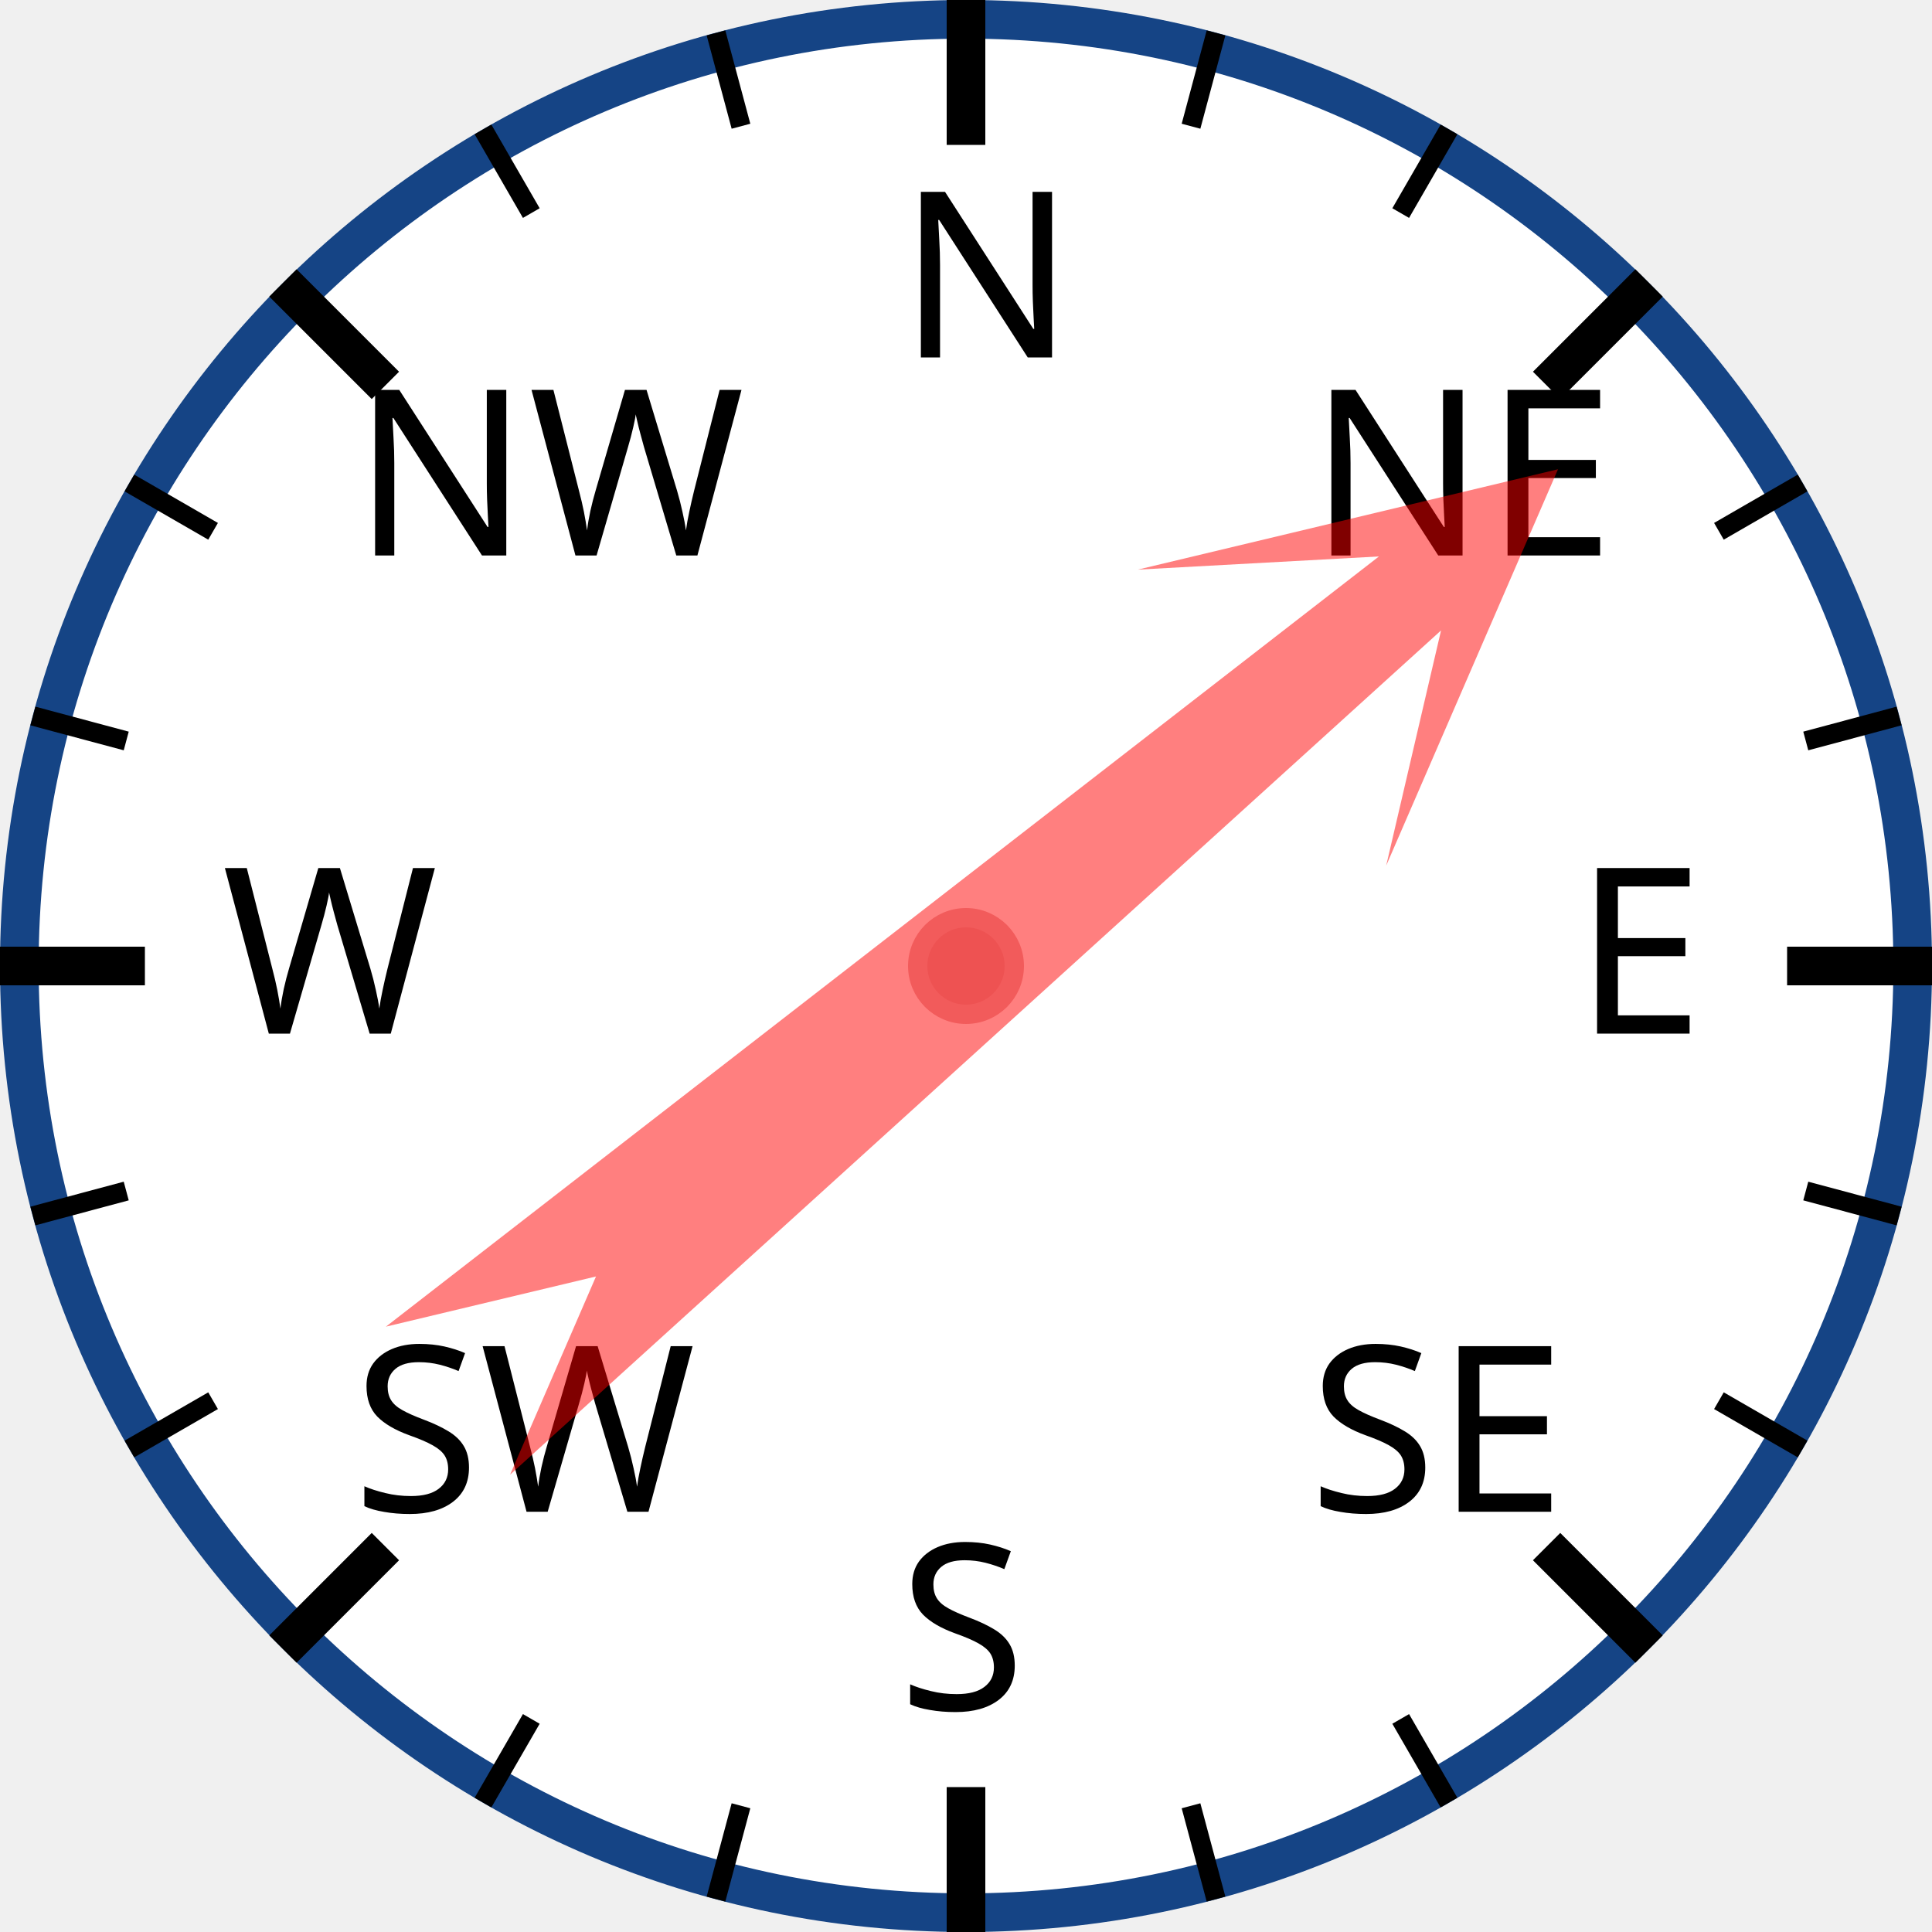
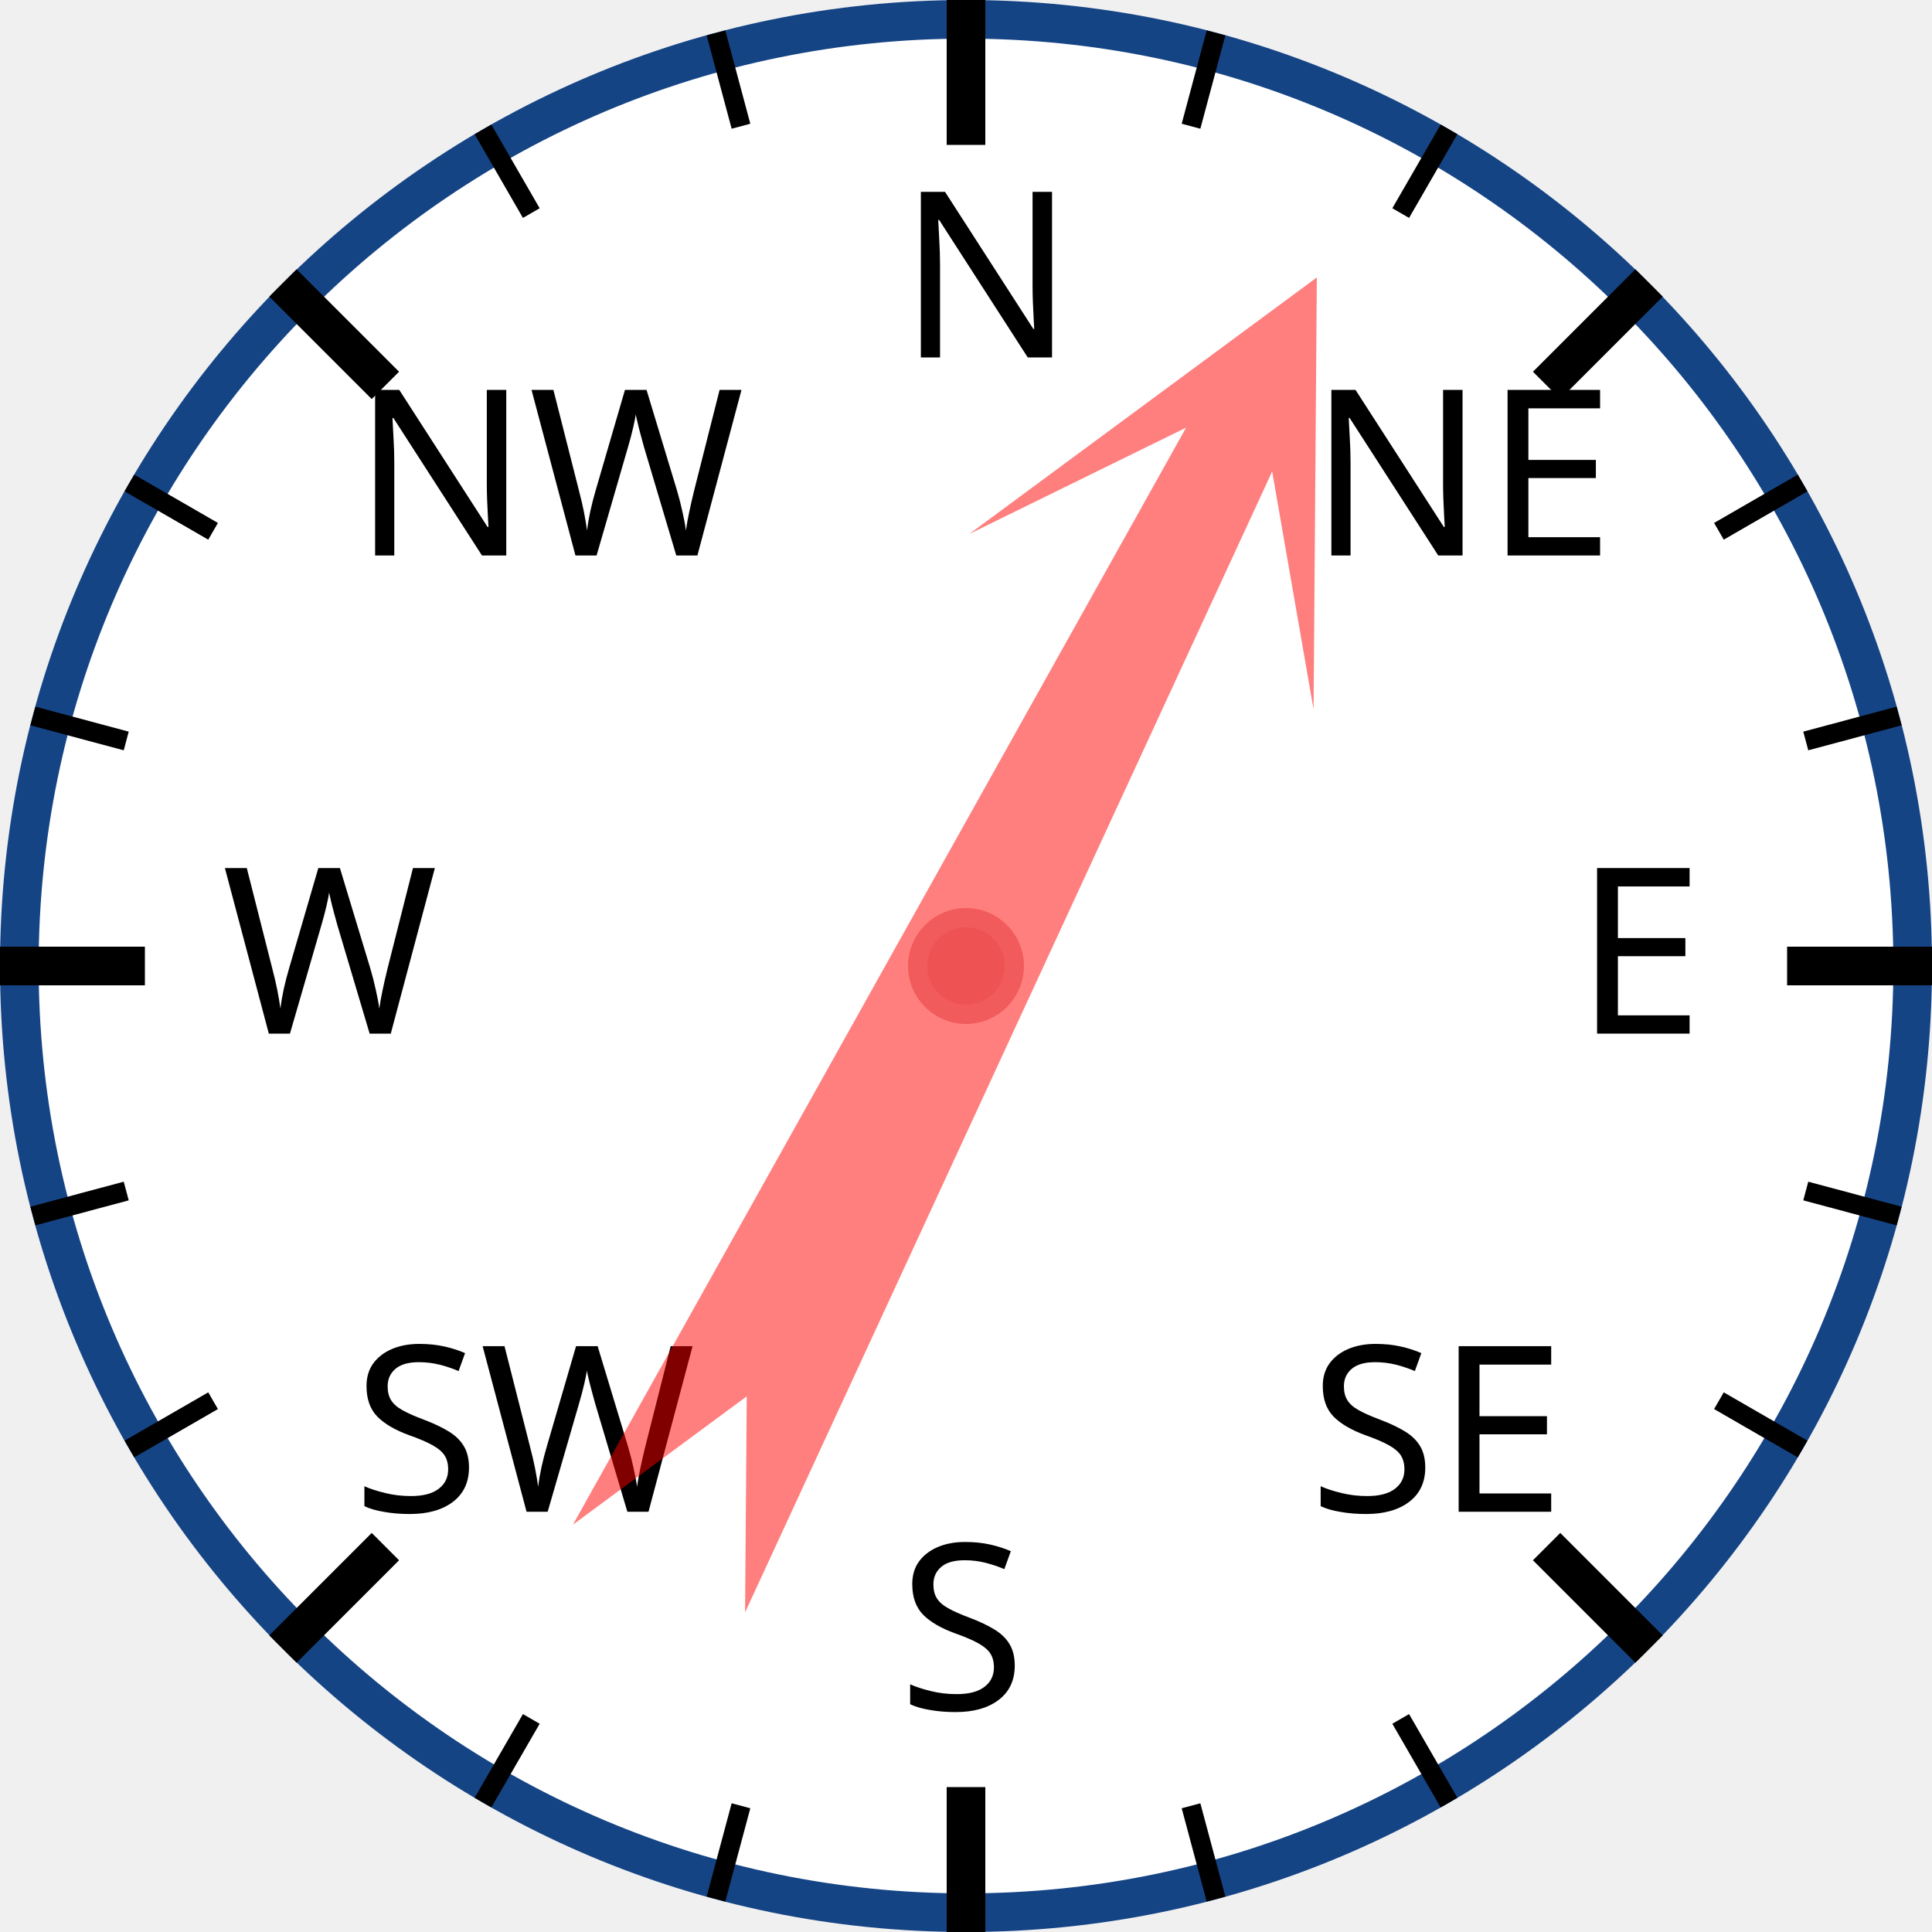
<svg xmlns="http://www.w3.org/2000/svg" width="120px" height="120px" viewBox="0 0 200 200">
  <circle cx="100" cy="100" r="98" style="fill: white; stroke: #154485; stroke-width: 4;" />
  <text x="93.0" y="37.0" style="font-family: sans-serif; font-size: 18pt;">N</text>
  <line x1="100.0" y1="0.0" x2="100.0" y2="15.0" style="stroke: black; stroke-width: 4;" />
  <line x1="74.118" y1="3.407" x2="76.706" y2="13.067" style="stroke: black; stroke-width: 2;" />
  <line x1="50" y1="13.397" x2="55" y2="22.058" style="stroke: black; stroke-width: 2;" />
  <text x="36.503" y="57.503" style="font-family: sans-serif; font-size: 18pt;">NW</text>
  <line x1="29.289" y1="29.289" x2="39.896" y2="39.896" style="stroke: black; stroke-width: 4;" />
  <line x1="13.397" y1="50" x2="22.058" y2="55" style="stroke: black; stroke-width: 2;" />
  <line x1="3.407" y1="74.118" x2="13.067" y2="76.706" style="stroke: black; stroke-width: 2;" />
  <text x="23.0" y="107.0" style="font-family: sans-serif; font-size: 18pt;">W</text>
  <line x1="0.0" y1="100.0" x2="15.0" y2="100.0" style="stroke: black; stroke-width: 4;" />
  <line x1="3.407" y1="125.882" x2="13.067" y2="123.294" style="stroke: black; stroke-width: 2;" />
  <line x1="13.397" y1="150" x2="22.058" y2="145" style="stroke: black; stroke-width: 2;" />
  <text x="36.503" y="156.497" style="font-family: sans-serif; font-size: 18pt;">SW</text>
  <line x1="29.289" y1="170.711" x2="39.896" y2="160.104" style="stroke: black; stroke-width: 4;" />
  <line x1="50" y1="186.603" x2="55" y2="177.942" style="stroke: black; stroke-width: 2;" />
  <line x1="74.118" y1="196.593" x2="76.706" y2="186.933" style="stroke: black; stroke-width: 2;" />
  <text x="93" y="177.0" style="font-family: sans-serif; font-size: 18pt;">S</text>
  <line x1="100" y1="200.0" x2="100" y2="185.0" style="stroke: black; stroke-width: 4;" />
  <line x1="125.882" y1="196.593" x2="123.294" y2="186.933" style="stroke: black; stroke-width: 2;" />
  <line x1="150.0" y1="186.603" x2="145.0" y2="177.942" style="stroke: black; stroke-width: 2;" />
  <text x="135.497" y="156.497" style="font-family: sans-serif; font-size: 18pt;">SE</text>
  <line x1="170.711" y1="170.711" x2="160.104" y2="160.104" style="stroke: black; stroke-width: 4;" />
  <line x1="186.603" y1="150" x2="177.942" y2="145" style="stroke: black; stroke-width: 2;" />
  <line x1="196.593" y1="125.882" x2="186.933" y2="123.294" style="stroke: black; stroke-width: 2;" />
  <text x="163.0" y="107" style="font-family: sans-serif; font-size: 18pt;">E</text>
  <line x1="200.0" y1="100" x2="185.0" y2="100" style="stroke: black; stroke-width: 4;" />
  <line x1="196.593" y1="74.118" x2="186.933" y2="76.706" style="stroke: black; stroke-width: 2;" />
  <line x1="186.603" y1="50" x2="177.942" y2="55" style="stroke: black; stroke-width: 2;" />
  <text x="135.497" y="57.503" style="font-family: sans-serif; font-size: 18pt;">NE</text>
  <line x1="170.711" y1="29.289" x2="160.104" y2="39.896" style="stroke: black; stroke-width: 4;" />
  <line x1="150" y1="13.397" x2="145" y2="22.058" style="stroke: black; stroke-width: 2;" />
  <line x1="125.882" y1="3.407" x2="123.294" y2="13.067" style="stroke: black; stroke-width: 2;" />
-   <polygon points="100 20 120 60 105 40 110 170 100 150 90 170 95 40 80 60" style="fill: red; fill-opacity: 0.5;" transform="rotate(50,100,100)" />
+   <polygon points="100 20 120 60 105 40 110 170 100 150 90 170 95 40 80 60" style="fill: red; fill-opacity: 0.5;" transform="rotate(27,100,100)" />
  <circle cx="100" cy="100" r="5" style="fill: #EE5252; stroke: #F25B5B; stroke-width: 2;" />
</svg>
